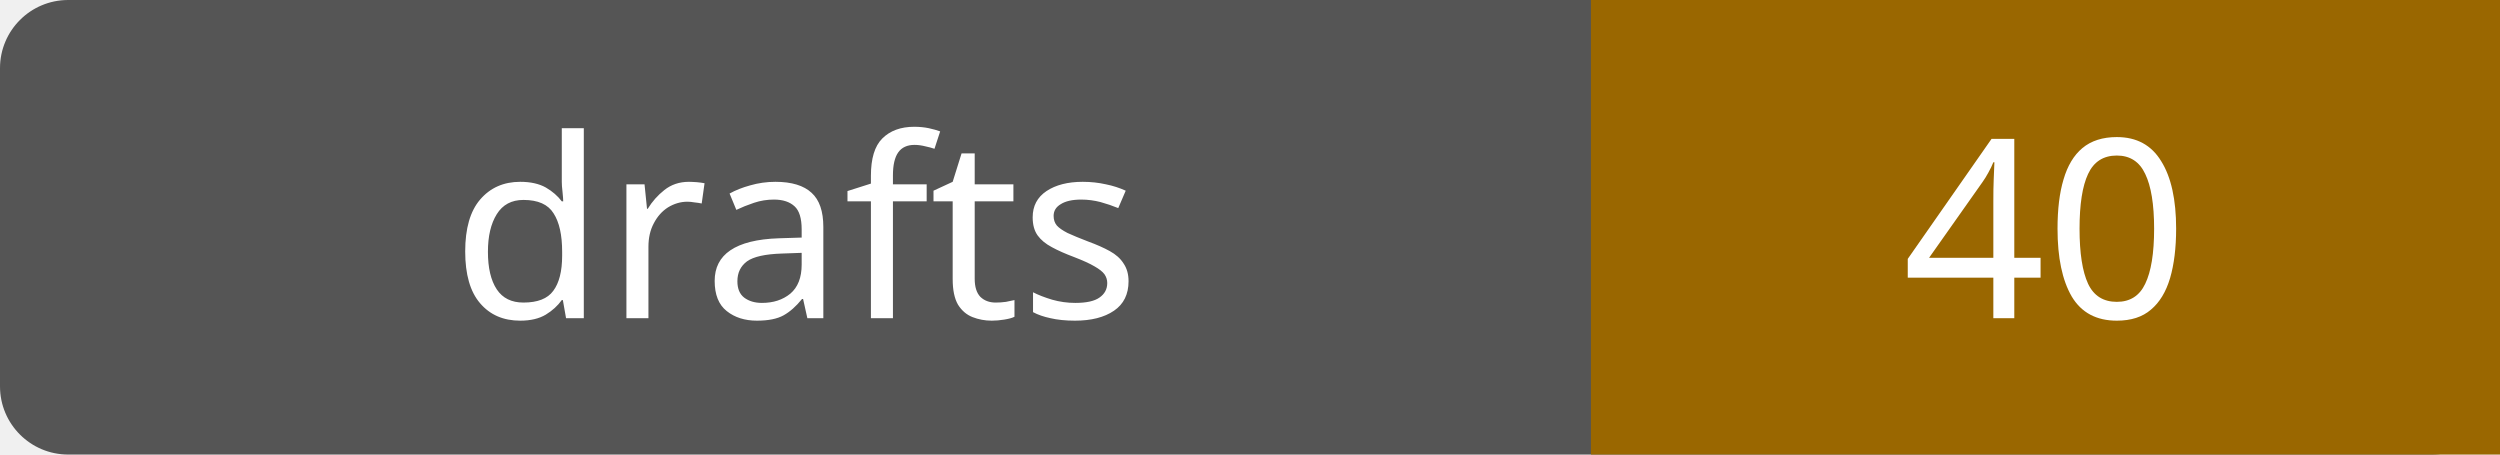
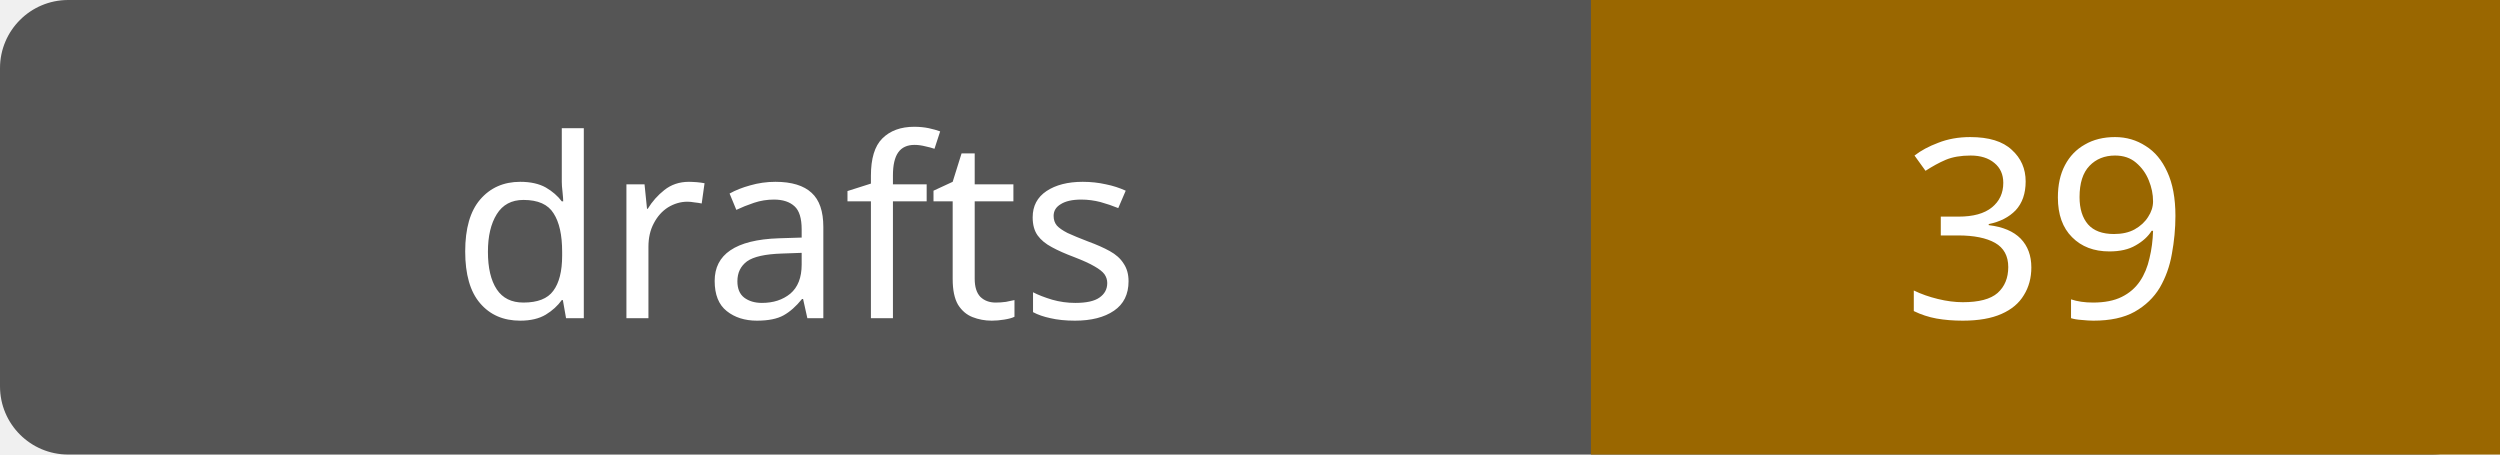
- <svg xmlns="http://www.w3.org/2000/svg" width="110" height="20" role="img" aria-label="drafts: 40">
+ <svg xmlns="http://www.w3.org/2000/svg" width="110" height="20" role="img" aria-label="drafts: 39">
  <rect width="110" height="20" rx="3" fill="#555" />
  <path fill="#9a6700" d="M70 0h40v20H70z" />
  <g fill="#fff" text-anchor="middle" font-family="Verdana,sans-serif" font-size="11">
    <text x="35.0" y="14">drafts</text>
-     <text x="90.0" y="14">40</text>
+     <text x="90.0" y="14">39</text>
  </g>
</svg>
